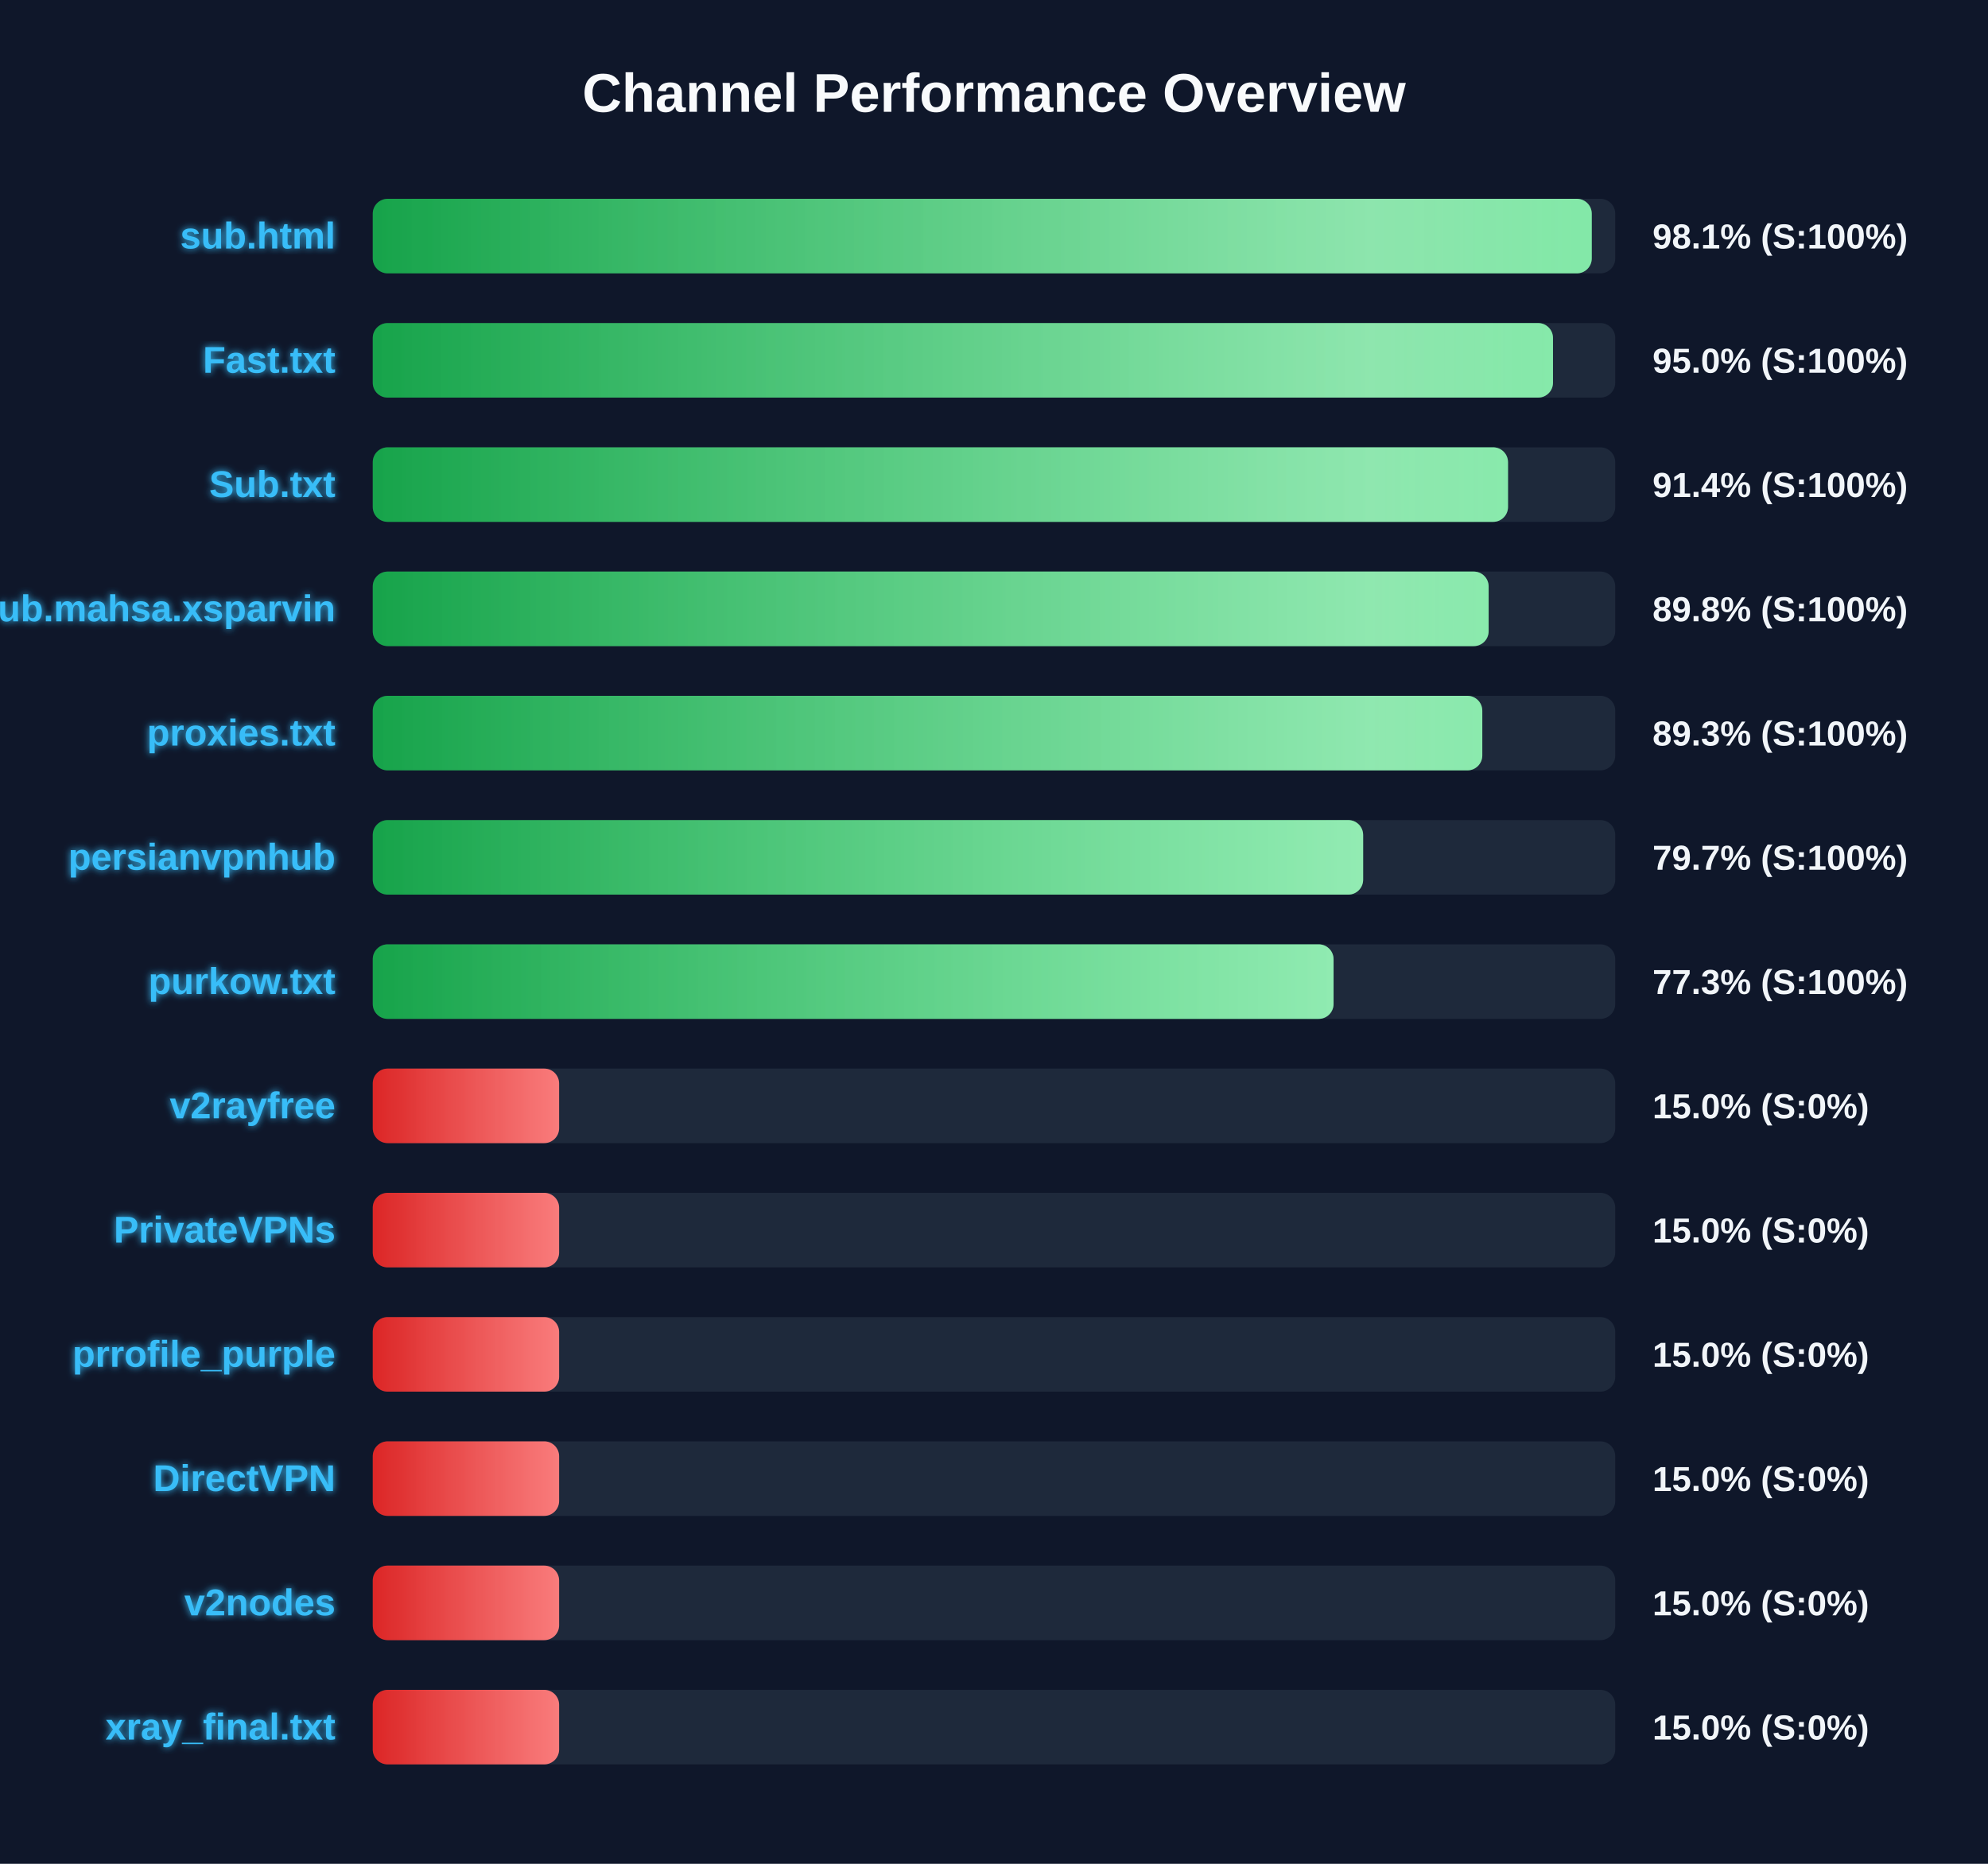
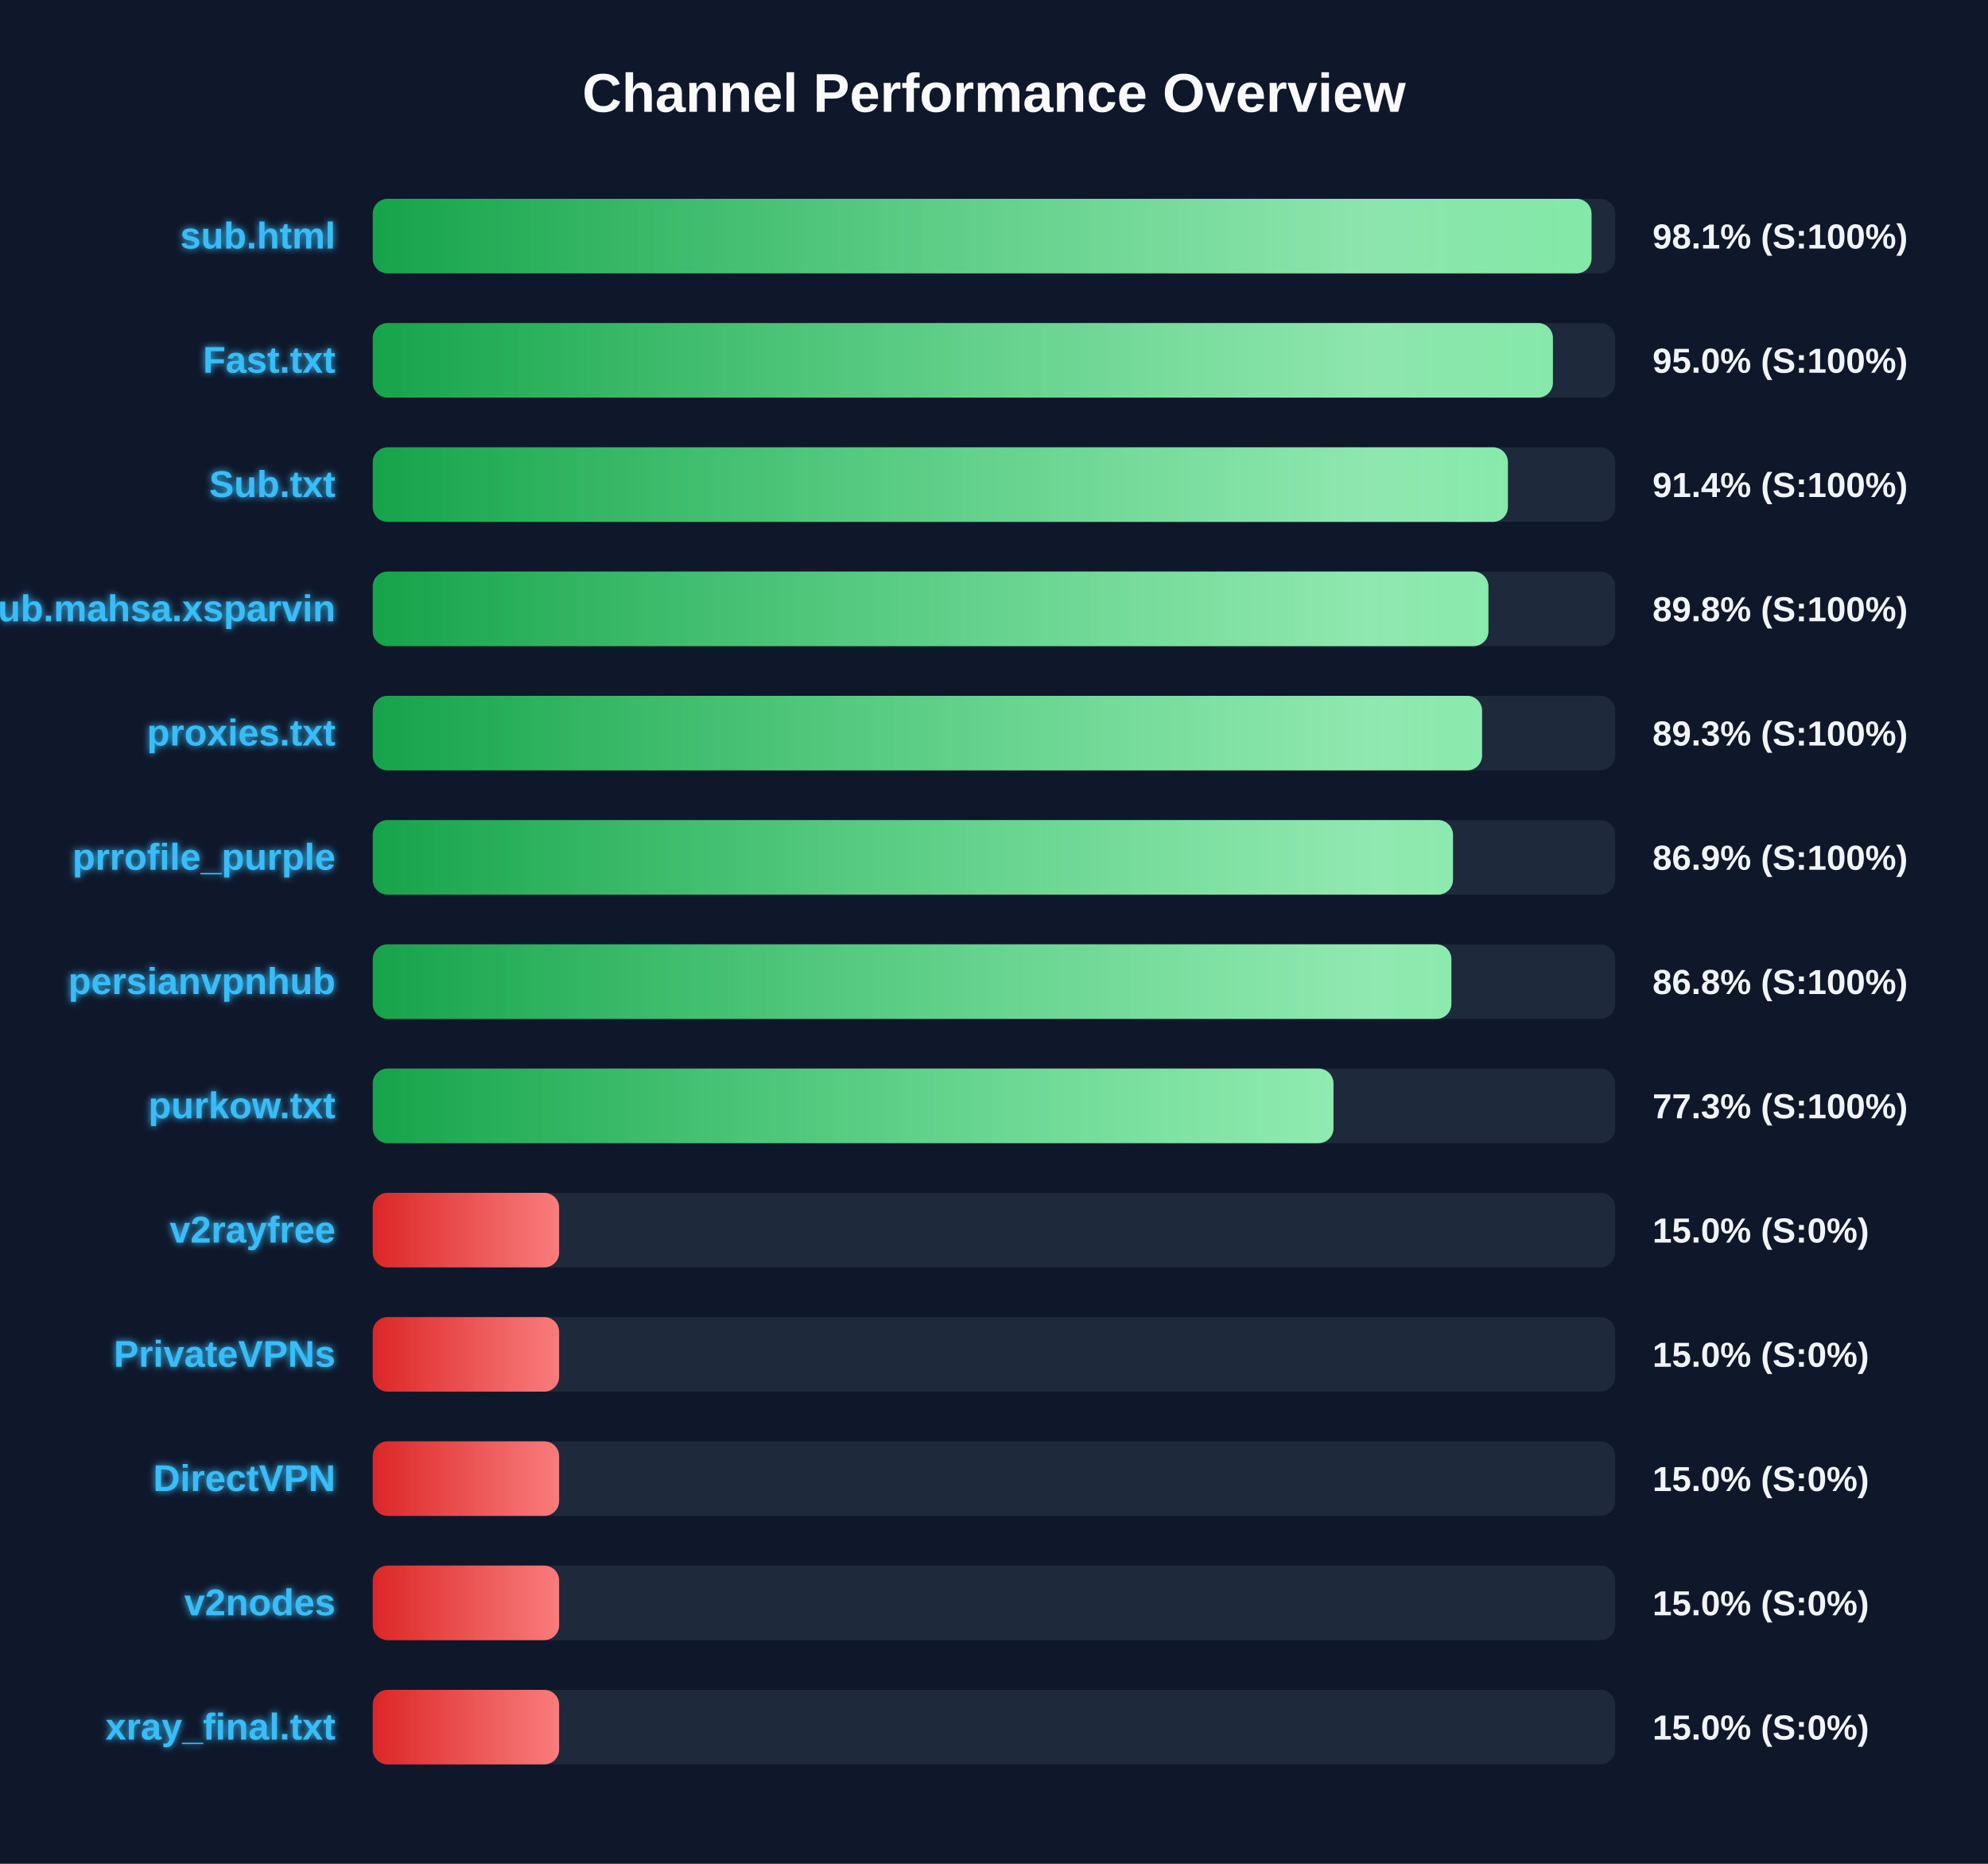
<svg xmlns="http://www.w3.org/2000/svg" width="800" height="750" version="1.1">
  <defs>
    <linearGradient id="grad-green" x1="0%" y1="0%" x2="100%" y2="0%">
      <stop offset="0%" stop-color="#16a34a" />
      <stop offset="100%" stop-color="#4ade80" />
    </linearGradient>
    <linearGradient id="grad-yellow" x1="0%" y1="0%" x2="100%" y2="0%">
      <stop offset="0%" stop-color="#ca8a04" />
      <stop offset="100%" stop-color="#fde047" />
    </linearGradient>
    <linearGradient id="grad-red" x1="0%" y1="0%" x2="100%" y2="0%">
      <stop offset="0%" stop-color="#dc2626" />
      <stop offset="100%" stop-color="#f87171" />
    </linearGradient>
    <linearGradient id="shimmer" x1="0%" y1="0%" x2="100%" y2="0%">
      <stop offset="0%" stop-color="rgba(255,255,255,0)" />
      <stop offset="50%" stop-color="rgba(255,255,255,0.4)" />
      <stop offset="100%" stop-color="rgba(255,255,255,0)" />
    </linearGradient>
    <filter id="glow" x="-20%" y="-20%" width="140%" height="140%">
      <feGaussianBlur stdDeviation="1.5" result="blur" />
      <feComposite in="SourceGraphic" in2="blur" operator="over" />
    </filter>
  </defs>
  <style>
        .bg-rect { fill: #0f172a; }
        .title { font: bold 22px 'Segoe UI', Arial, sans-serif; fill: #f8fafc; }
        .row { font: bold 15px 'Segoe UI', Arial, sans-serif; fill: #38bdf8; filter: url(#glow); }
        .score { font: bold 14px 'Segoe UI', Arial, sans-serif; fill: #f1f5f9; }
        @keyframes shimmer-anim {
            0% { transform: translateX(-100%); }
            100% { transform: translateX(200%); }
        }
        .shimmer-rect {
            animation: shimmer-anim 2.5s infinite linear;
        }
    </style>
  <rect width="100%" height="100%" class="bg-rect" />
  <text x="400" y="45" text-anchor="middle" class="title">Channel Performance Overview</text>
  <rect x="150" y="80" width="500" height="30" fill="#1e293b" rx="6" />
  <clipPath id="clip-0">
-     <rect x="150" y="80" width="490.55" height="30" rx="6" />
+     <rect x="150" y="80" width="490.45" height="30" rx="6" />
  </clipPath>
-   <rect x="150" y="80" width="490.55" height="30" fill="url(#grad-green)" rx="6" />
+   <rect x="150" y="80" width="490.45" height="30" fill="url(#grad-green)" rx="6" />
  <g clip-path="url(#clip-0)">
    <rect x="150" y="80" width="100%" height="30" fill="url(#shimmer)" class="shimmer-rect" />
  </g>
  <text x="135" y="100" text-anchor="end" class="row">sub.html</text>
  <text x="665" y="100" text-anchor="start" class="score">98.1% (S:100%)</text>
  <rect x="150" y="130" width="500" height="30" fill="#1e293b" rx="6" />
  <clipPath id="clip-1">
-     <rect x="150" y="130" width="474.95" height="30" rx="6" />
+     <rect x="150" y="130" width="474.9" height="30" rx="6" />
  </clipPath>
-   <rect x="150" y="130" width="474.95" height="30" fill="url(#grad-green)" rx="6" />
+   <rect x="150" y="130" width="474.9" height="30" fill="url(#grad-green)" rx="6" />
  <g clip-path="url(#clip-1)">
    <rect x="150" y="130" width="100%" height="30" fill="url(#shimmer)" class="shimmer-rect" />
  </g>
  <text x="135" y="150" text-anchor="end" class="row">Fast.txt</text>
  <text x="665" y="150" text-anchor="start" class="score">95.0% (S:100%)</text>
  <rect x="150" y="180" width="500" height="30" fill="#1e293b" rx="6" />
  <clipPath id="clip-2">
-     <rect x="150" y="180" width="456.85" height="30" rx="6" />
+     <rect x="150" y="180" width="456.8" height="30" rx="6" />
  </clipPath>
-   <rect x="150" y="180" width="456.85" height="30" fill="url(#grad-green)" rx="6" />
+   <rect x="150" y="180" width="456.8" height="30" fill="url(#grad-green)" rx="6" />
  <g clip-path="url(#clip-2)">
    <rect x="150" y="180" width="100%" height="30" fill="url(#shimmer)" class="shimmer-rect" />
  </g>
  <text x="135" y="200" text-anchor="end" class="row">Sub.txt</text>
  <text x="665" y="200" text-anchor="start" class="score">91.4% (S:100%)</text>
  <rect x="150" y="230" width="500" height="30" fill="#1e293b" rx="6" />
  <clipPath id="clip-3">
-     <rect x="150" y="230" width="449.05" height="30" rx="6" />
+     <rect x="150" y="230" width="448.95" height="30" rx="6" />
  </clipPath>
-   <rect x="150" y="230" width="449.05" height="30" fill="url(#grad-green)" rx="6" />
+   <rect x="150" y="230" width="448.95" height="30" fill="url(#grad-green)" rx="6" />
  <g clip-path="url(#clip-3)">
    <rect x="150" y="230" width="100%" height="30" fill="url(#shimmer)" class="shimmer-rect" />
  </g>
  <text x="135" y="250" text-anchor="end" class="row">Sub.mahsa.xsparvin</text>
  <text x="665" y="250" text-anchor="start" class="score">89.8% (S:100%)</text>
  <rect x="150" y="280" width="500" height="30" fill="#1e293b" rx="6" />
  <clipPath id="clip-4">
-     <rect x="150" y="280" width="446.5" height="30" rx="6" />
+     <rect x="150" y="280" width="446.4" height="30" rx="6" />
  </clipPath>
-   <rect x="150" y="280" width="446.5" height="30" fill="url(#grad-green)" rx="6" />
+   <rect x="150" y="280" width="446.4" height="30" fill="url(#grad-green)" rx="6" />
  <g clip-path="url(#clip-4)">
    <rect x="150" y="280" width="100%" height="30" fill="url(#shimmer)" class="shimmer-rect" />
  </g>
  <text x="135" y="300" text-anchor="end" class="row">proxies.txt</text>
  <text x="665" y="300" text-anchor="start" class="score">89.3% (S:100%)</text>
  <rect x="150" y="330" width="500" height="30" fill="#1e293b" rx="6" />
  <clipPath id="clip-5">
-     <rect x="150" y="330" width="398.55" height="30" rx="6" />
+     <rect x="150" y="330" width="434.7" height="30" rx="6" />
  </clipPath>
-   <rect x="150" y="330" width="398.55" height="30" fill="url(#grad-green)" rx="6" />
+   <rect x="150" y="330" width="434.7" height="30" fill="url(#grad-green)" rx="6" />
  <g clip-path="url(#clip-5)">
    <rect x="150" y="330" width="100%" height="30" fill="url(#shimmer)" class="shimmer-rect" />
  </g>
-   <text x="135" y="350" text-anchor="end" class="row">persianvpnhub</text>
-   <text x="665" y="350" text-anchor="start" class="score">79.7% (S:100%)</text>
+   <text x="135" y="350" text-anchor="end" class="row">prrofile_purple</text>
+   <text x="665" y="350" text-anchor="start" class="score">86.9% (S:100%)</text>
  <rect x="150" y="380" width="500" height="30" fill="#1e293b" rx="6" />
  <clipPath id="clip-6">
-     <rect x="150" y="380" width="386.65" height="30" rx="6" />
+     <rect x="150" y="380" width="434.05" height="30" rx="6" />
  </clipPath>
-   <rect x="150" y="380" width="386.65" height="30" fill="url(#grad-green)" rx="6" />
+   <rect x="150" y="380" width="434.05" height="30" fill="url(#grad-green)" rx="6" />
  <g clip-path="url(#clip-6)">
    <rect x="150" y="380" width="100%" height="30" fill="url(#shimmer)" class="shimmer-rect" />
  </g>
-   <text x="135" y="400" text-anchor="end" class="row">purkow.txt</text>
-   <text x="665" y="400" text-anchor="start" class="score">77.3% (S:100%)</text>
+   <text x="135" y="400" text-anchor="end" class="row">persianvpnhub</text>
+   <text x="665" y="400" text-anchor="start" class="score">86.8% (S:100%)</text>
  <rect x="150" y="430" width="500" height="30" fill="#1e293b" rx="6" />
  <clipPath id="clip-7">
-     <rect x="150" y="430" width="75.0" height="30" rx="6" />
+     <rect x="150" y="430" width="386.6" height="30" rx="6" />
  </clipPath>
-   <rect x="150" y="430" width="75.0" height="30" fill="url(#grad-red)" rx="6" />
+   <rect x="150" y="430" width="386.6" height="30" fill="url(#grad-green)" rx="6" />
  <g clip-path="url(#clip-7)">
    <rect x="150" y="430" width="100%" height="30" fill="url(#shimmer)" class="shimmer-rect" />
  </g>
-   <text x="135" y="450" text-anchor="end" class="row">v2rayfree</text>
-   <text x="665" y="450" text-anchor="start" class="score">15.0% (S:0%)</text>
+   <text x="135" y="450" text-anchor="end" class="row">purkow.txt</text>
+   <text x="665" y="450" text-anchor="start" class="score">77.3% (S:100%)</text>
  <rect x="150" y="480" width="500" height="30" fill="#1e293b" rx="6" />
  <clipPath id="clip-8">
    <rect x="150" y="480" width="75.0" height="30" rx="6" />
  </clipPath>
  <rect x="150" y="480" width="75.0" height="30" fill="url(#grad-red)" rx="6" />
  <g clip-path="url(#clip-8)">
    <rect x="150" y="480" width="100%" height="30" fill="url(#shimmer)" class="shimmer-rect" />
  </g>
-   <text x="135" y="500" text-anchor="end" class="row">PrivateVPNs</text>
+   <text x="135" y="500" text-anchor="end" class="row">v2rayfree</text>
  <text x="665" y="500" text-anchor="start" class="score">15.0% (S:0%)</text>
  <rect x="150" y="530" width="500" height="30" fill="#1e293b" rx="6" />
  <clipPath id="clip-9">
    <rect x="150" y="530" width="75.0" height="30" rx="6" />
  </clipPath>
  <rect x="150" y="530" width="75.0" height="30" fill="url(#grad-red)" rx="6" />
  <g clip-path="url(#clip-9)">
    <rect x="150" y="530" width="100%" height="30" fill="url(#shimmer)" class="shimmer-rect" />
  </g>
-   <text x="135" y="550" text-anchor="end" class="row">prrofile_purple</text>
+   <text x="135" y="550" text-anchor="end" class="row">PrivateVPNs</text>
  <text x="665" y="550" text-anchor="start" class="score">15.0% (S:0%)</text>
  <rect x="150" y="580" width="500" height="30" fill="#1e293b" rx="6" />
  <clipPath id="clip-10">
    <rect x="150" y="580" width="75.0" height="30" rx="6" />
  </clipPath>
  <rect x="150" y="580" width="75.0" height="30" fill="url(#grad-red)" rx="6" />
  <g clip-path="url(#clip-10)">
    <rect x="150" y="580" width="100%" height="30" fill="url(#shimmer)" class="shimmer-rect" />
  </g>
  <text x="135" y="600" text-anchor="end" class="row">DirectVPN</text>
  <text x="665" y="600" text-anchor="start" class="score">15.0% (S:0%)</text>
  <rect x="150" y="630" width="500" height="30" fill="#1e293b" rx="6" />
  <clipPath id="clip-11">
    <rect x="150" y="630" width="75.0" height="30" rx="6" />
  </clipPath>
  <rect x="150" y="630" width="75.0" height="30" fill="url(#grad-red)" rx="6" />
  <g clip-path="url(#clip-11)">
    <rect x="150" y="630" width="100%" height="30" fill="url(#shimmer)" class="shimmer-rect" />
  </g>
  <text x="135" y="650" text-anchor="end" class="row">v2nodes</text>
  <text x="665" y="650" text-anchor="start" class="score">15.0% (S:0%)</text>
  <rect x="150" y="680" width="500" height="30" fill="#1e293b" rx="6" />
  <clipPath id="clip-12">
    <rect x="150" y="680" width="75.0" height="30" rx="6" />
  </clipPath>
  <rect x="150" y="680" width="75.0" height="30" fill="url(#grad-red)" rx="6" />
  <g clip-path="url(#clip-12)">
    <rect x="150" y="680" width="100%" height="30" fill="url(#shimmer)" class="shimmer-rect" />
  </g>
  <text x="135" y="700" text-anchor="end" class="row">xray_final.txt</text>
  <text x="665" y="700" text-anchor="start" class="score">15.0% (S:0%)</text>
</svg>
